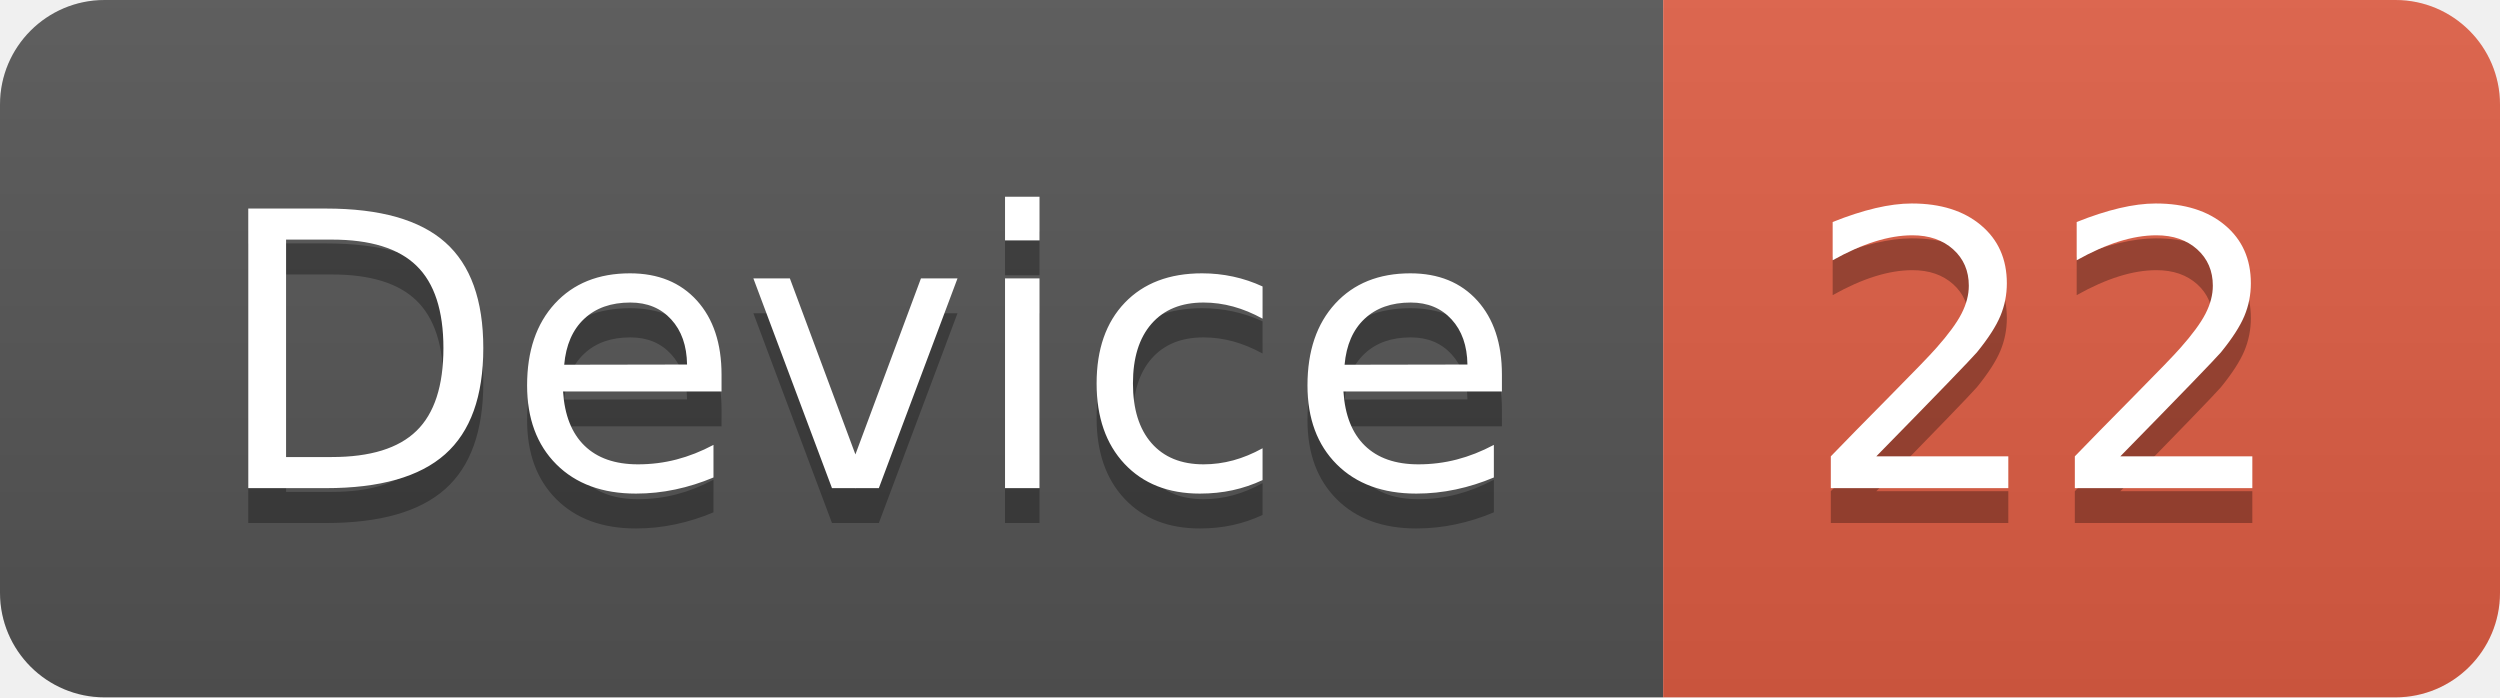
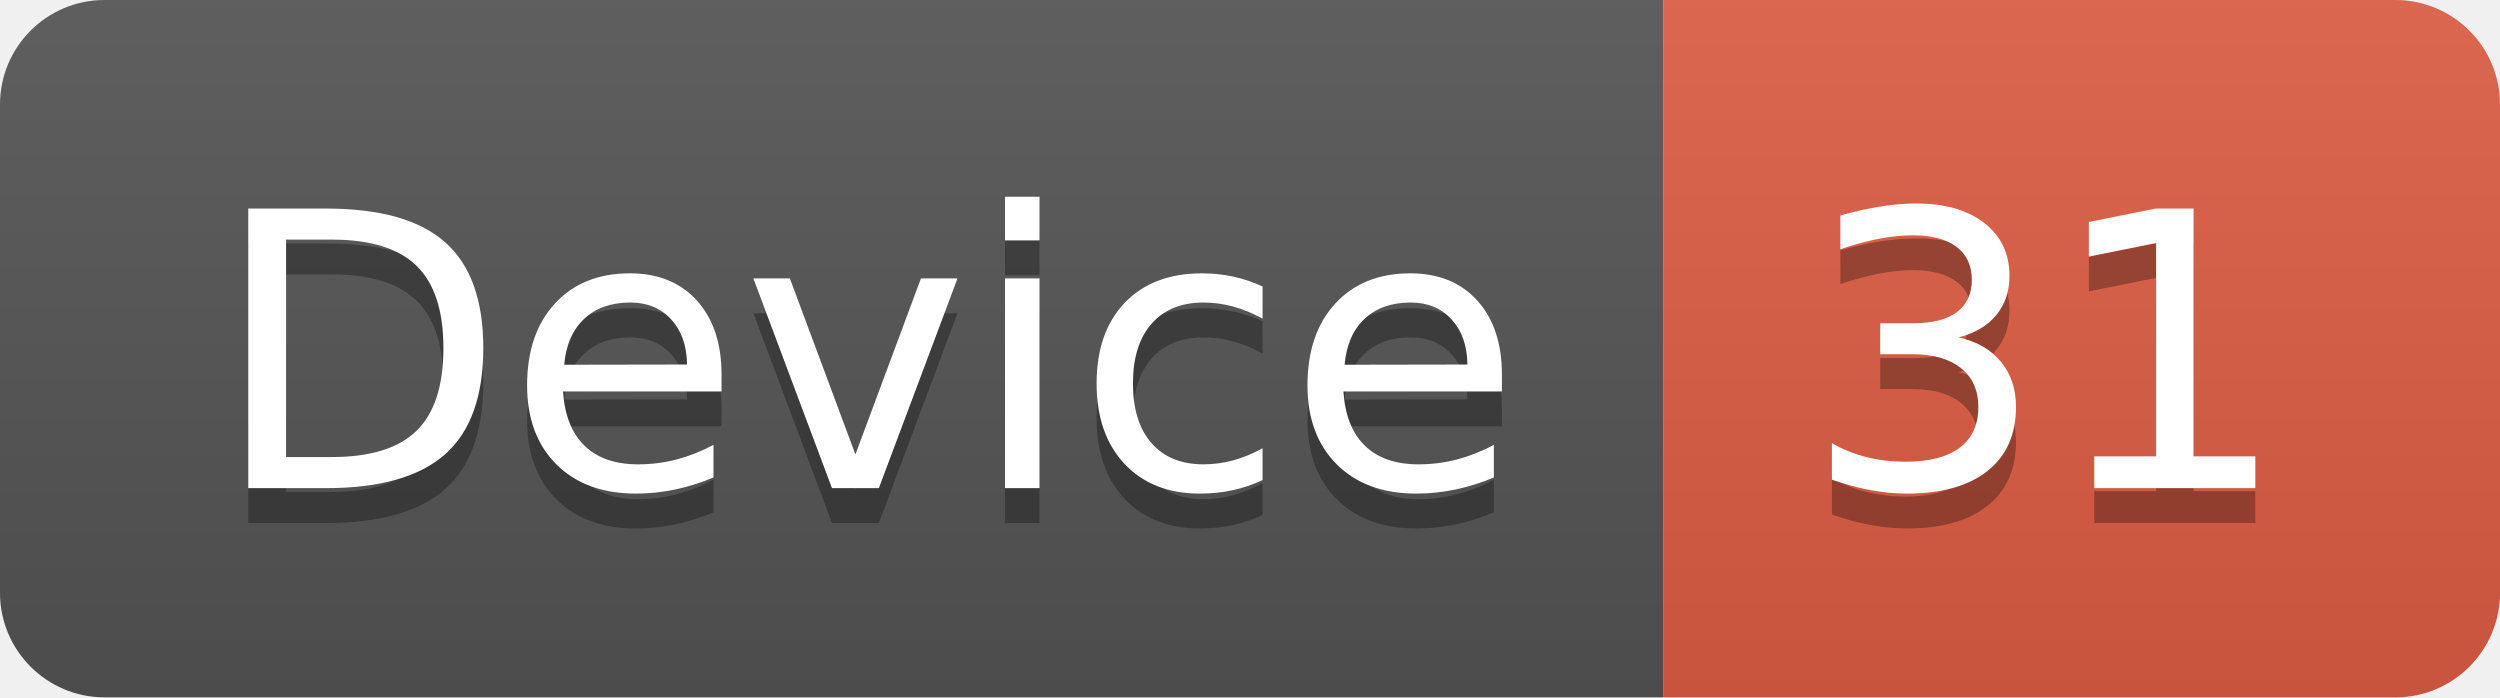
<svg xmlns="http://www.w3.org/2000/svg" width="71.7" height="20">
  <linearGradient id="smooth" x2="0" y2="100%">
    <stop offset="0" stop-color="#bbb" stop-opacity=".1" />
    <stop offset="1" stop-opacity=".1" />
  </linearGradient>
  <clipPath id="round">
    <rect width="71.7" height="20" rx="3" fill="#fff" />
  </clipPath>
  <g clip-path="url(#round)">
    <rect width="47.7" height="20" fill="#555" />
    <rect x="47.7" width="24.0" height="20" fill="#e05d44" />
    <rect width="71.7" height="20" fill="url(#smooth)" />
  </g>
  <g fill="#fff" text-anchor="middle" font-family="DejaVu Sans,Verdana,Geneva,sans-serif" font-size="110">
    <text x="248.5" y="150" fill="#010101" fill-opacity=".3" transform="scale(0.1)" textLength="377.0" lengthAdjust="spacing">Device</text>
    <text x="248.5" y="140" transform="scale(0.1)" textLength="377.0" lengthAdjust="spacing">Device</text>
-     <text x="587.0" y="150" fill="#010101" fill-opacity=".3" transform="scale(0.1)" textLength="140.0" lengthAdjust="spacing">22</text>
-     <text x="587.0" y="140" transform="scale(0.1)" textLength="140.0" lengthAdjust="spacing">22</text>
+     <text x="587.0" y="150" fill="#010101" fill-opacity=".3" transform="scale(0.1)" textLength="140.0" lengthAdjust="spacing">31</text>
+     <text x="587.0" y="140" transform="scale(0.1)" textLength="140.0" lengthAdjust="spacing">31</text>
  </g>
</svg>
